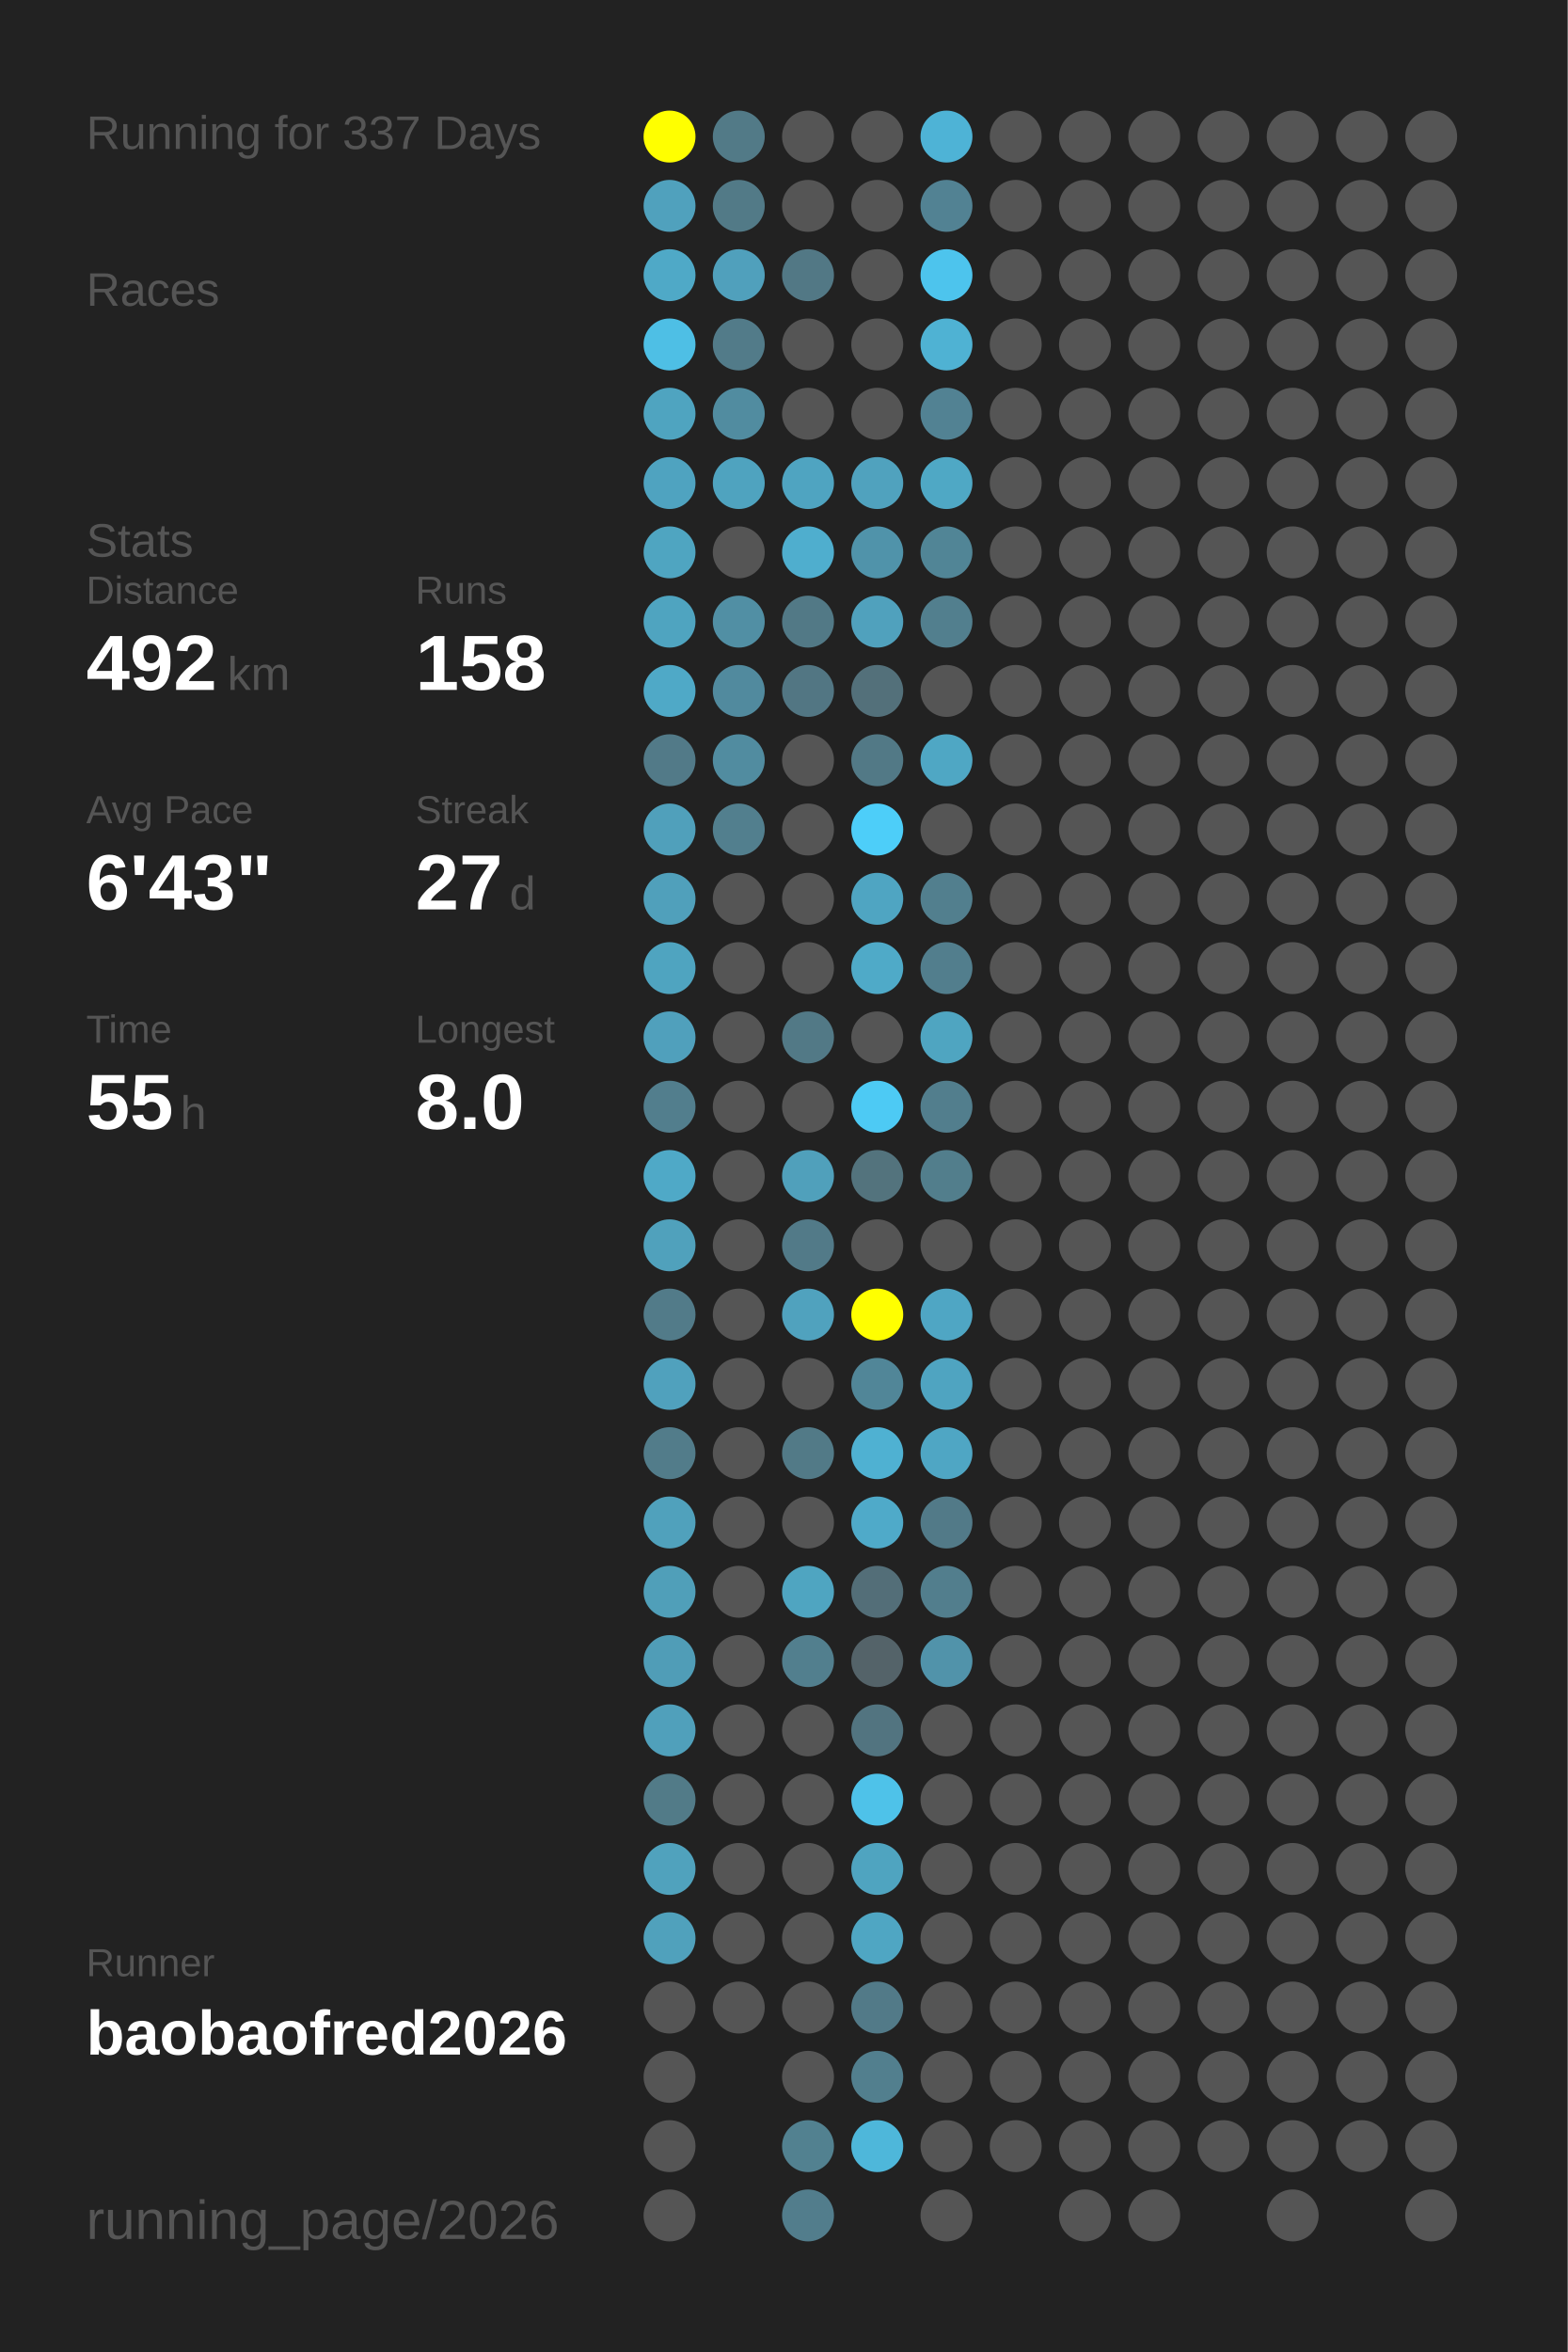
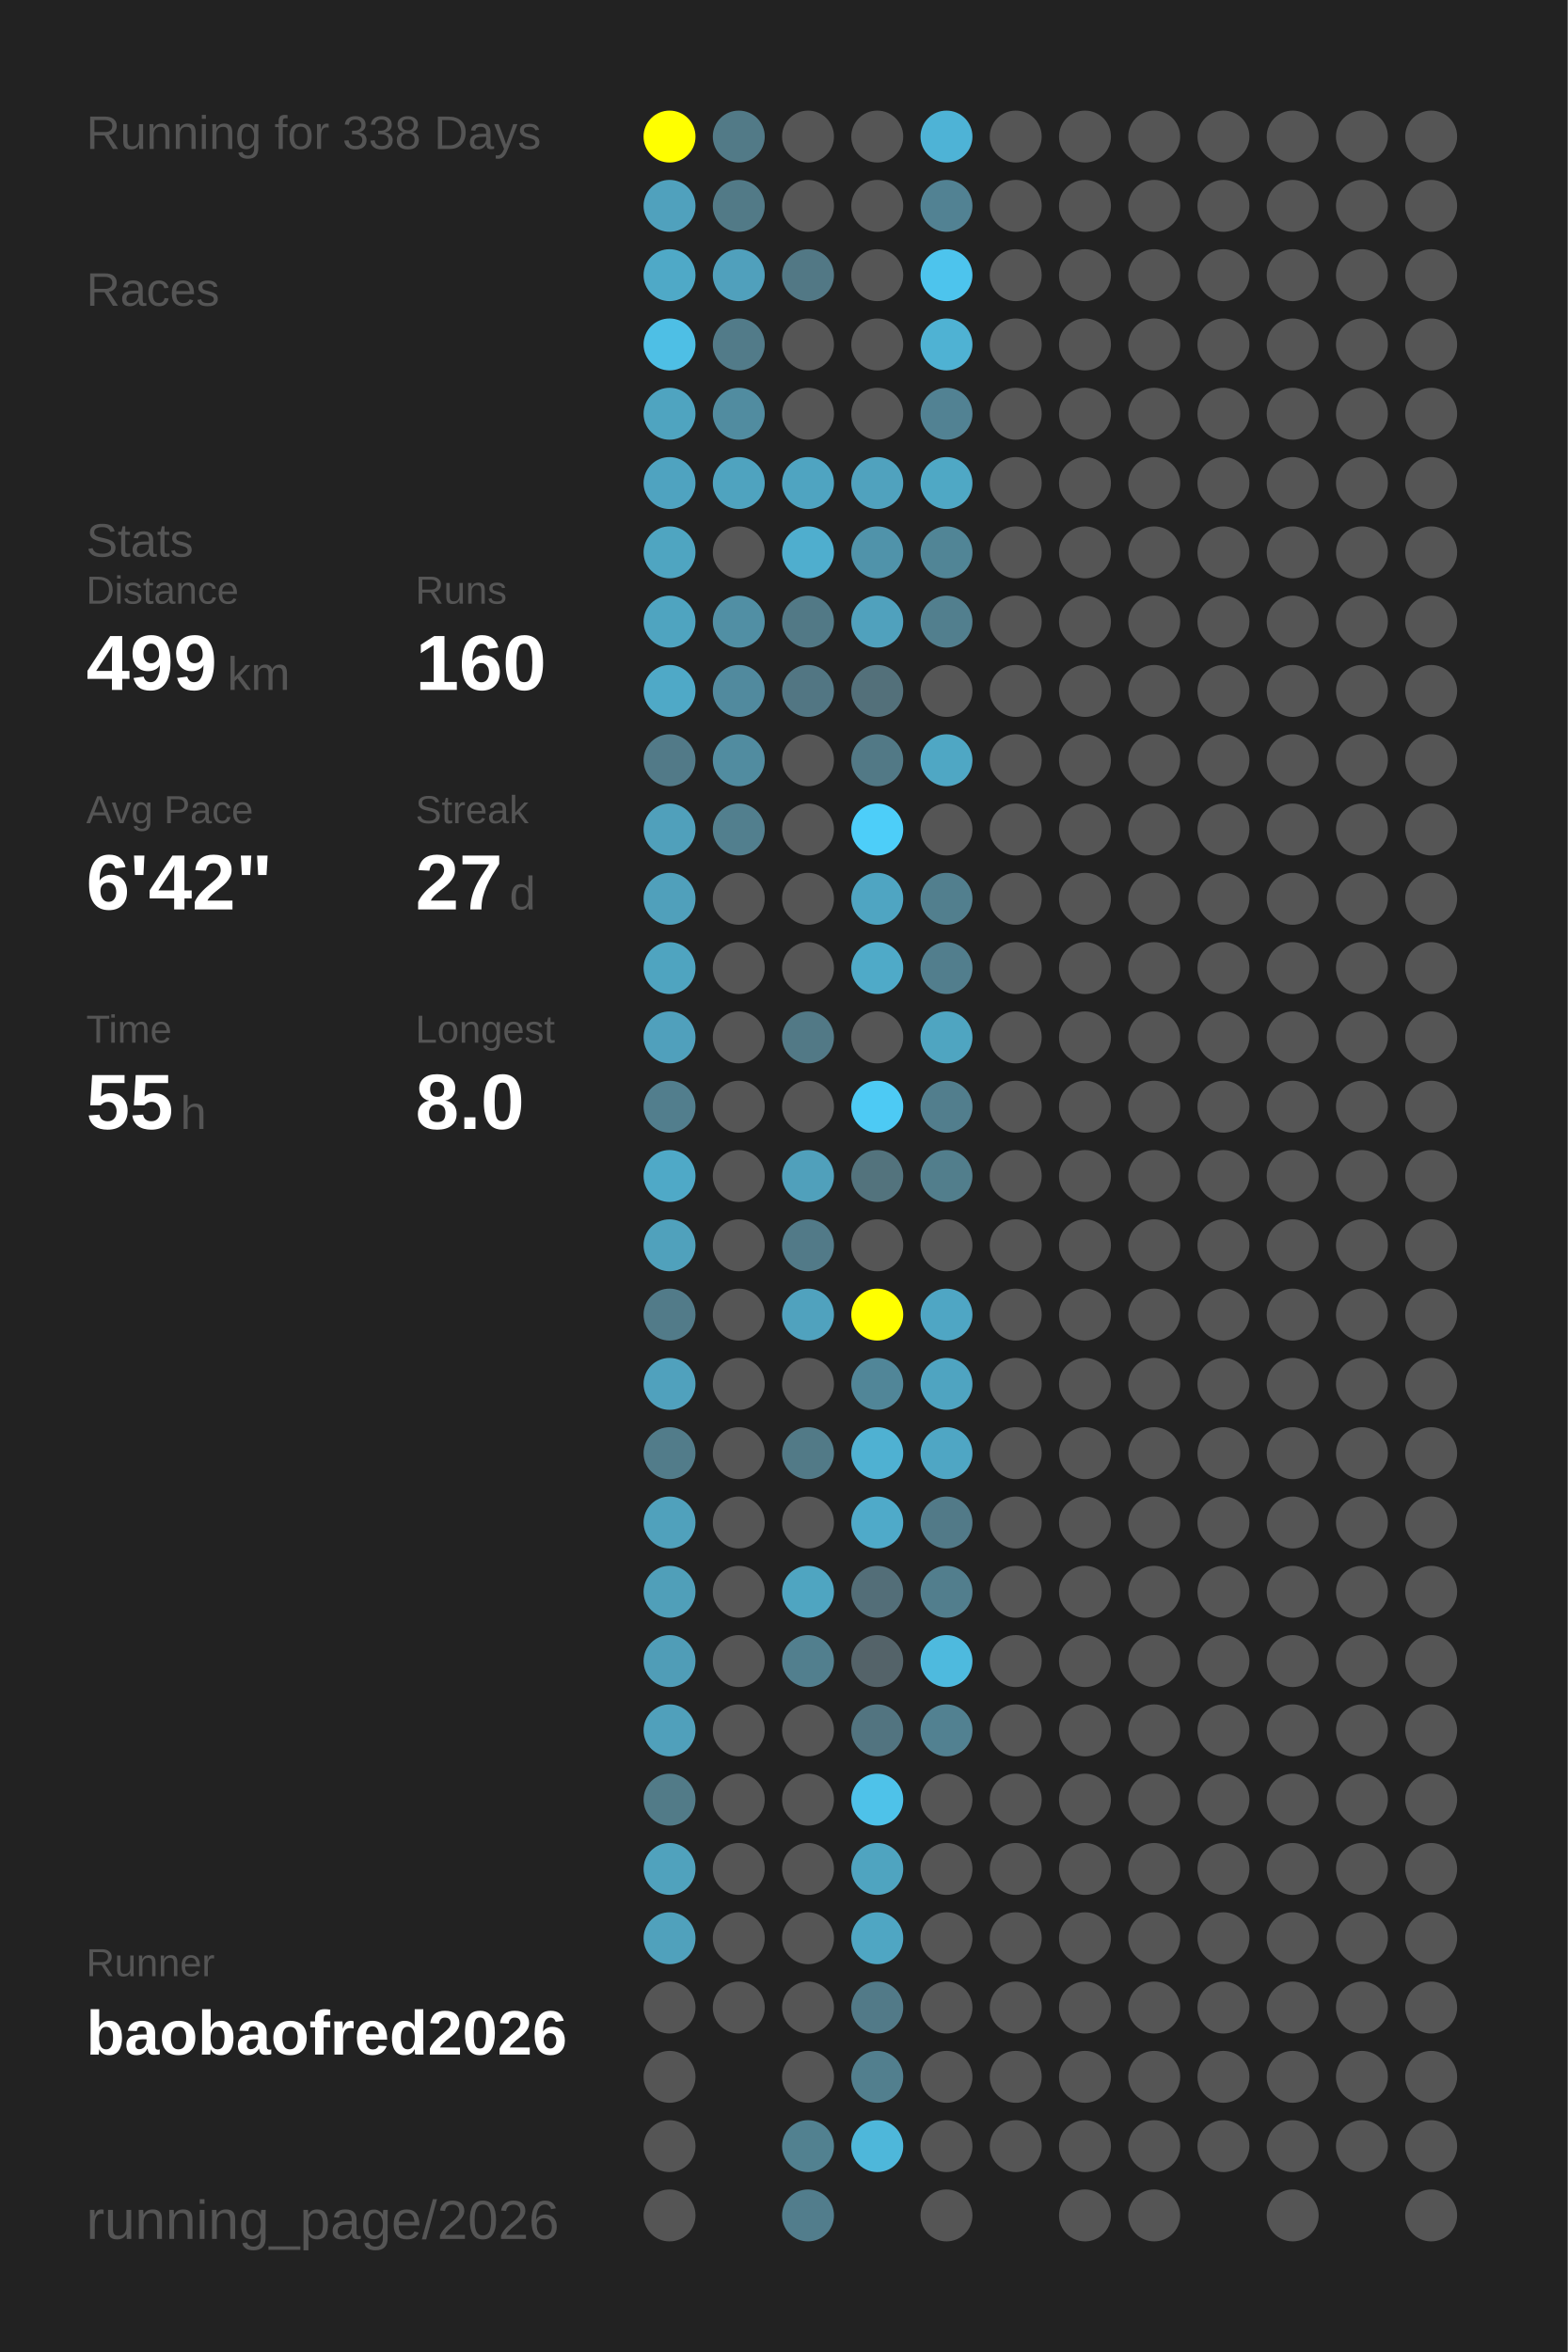
<svg xmlns="http://www.w3.org/2000/svg" baseProfile="full" height="300mm" version="1.1" viewBox="0,0,200,300" width="200mm">
  <defs />
  <rect fill="#222222" height="300" width="200" x="0" y="0" />
-   <text fill="#555555" style="font-size:6px; font-family:Arial;" x="11" y="19">Running for 337 Days</text>
+   <text fill="#555555" style="font-size:6px; font-family:Arial;" x="11" y="19">Running for 338 Days</text>
  <text fill="#555555" style="font-size:6px; font-family:Arial;" x="11" y="39">Races</text>
  <text fill="#555555" style="font-size:6px; font-family:Arial;" x="11" y="71">Stats</text>
  <text fill="#555555" style="font-size:5px; font-family:Arial;" x="11" y="77">Distance</text>
-   <text fill="#FFFFFF" style="font-size:10px; font-family:Arial; font-weight:bold;" x="11" y="88">492</text>
+   <text fill="#FFFFFF" style="font-size:10px; font-family:Arial; font-weight:bold;" x="11" y="88">499</text>
  <text fill="#555555" style="font-size:6px; font-family:Arial;" x="29" y="88">km</text>
  <text fill="#555555" style="font-size:5px; font-family:Arial;" x="53" y="77">Runs</text>
-   <text fill="#FFFFFF" style="font-size:10px; font-family:Arial; font-weight:bold;" x="53" y="88">158</text>
+   <text fill="#FFFFFF" style="font-size:10px; font-family:Arial; font-weight:bold;" x="53" y="88">160</text>
  <text fill="#555555" style="font-size:5px; font-family:Arial;" x="11" y="105">Avg Pace</text>
-   <text fill="#FFFFFF" style="font-size:10px; font-family:Arial; font-weight:bold;" x="11" y="116">6'43"</text>
+   <text fill="#FFFFFF" style="font-size:10px; font-family:Arial; font-weight:bold;" x="11" y="116">6'42"</text>
  <text fill="#555555" style="font-size:5px; font-family:Arial;" x="53" y="105">Streak</text>
  <text fill="#FFFFFF" style="font-size:10px; font-family:Arial; font-weight:bold;" x="53" y="116">27</text>
  <text fill="#555555" style="font-size:6px; font-family:Arial;" x="65" y="116">d</text>
  <text fill="#555555" style="font-size:5px; font-family:Arial;" x="11" y="133">Time</text>
  <text fill="#FFFFFF" style="font-size:10px; font-family:Arial; font-weight:bold;" x="11" y="144">55</text>
  <text fill="#555555" style="font-size:6px; font-family:Arial;" x="23" y="144">h</text>
  <text fill="#555555" style="font-size:5px; font-family:Arial;" x="53" y="133">Longest</text>
  <text fill="#FFFFFF" style="font-size:10px; font-family:Arial; font-weight:bold;" x="53" y="144">8.0</text>
  <text fill="#555555" style="font-size:5px; font-family:Arial;" x="11" y="252.065">Runner</text>
  <text fill="#FFFFFF" style="font-size:8px; font-family:Arial; font-weight:bold;" x="11" y="262.065">baobaofred2026</text>
  <text fill="#555555" style="font-size:7px; font-family:Arial;" x="11" y="285.581">running_page/2026</text>
  <circle cx="85.417" cy="17.419" fill="#FFFF00" r="3.312" />
  <circle cx="85.417" cy="26.258" fill="#50a1bd" r="3.312" />
  <circle cx="85.417" cy="35.097" fill="#4fa9c7" r="3.312" />
  <circle cx="85.417" cy="43.935" fill="#4ebfe5" r="3.312" />
  <circle cx="85.417" cy="52.774" fill="#4fa4c0" r="3.312" />
  <circle cx="85.417" cy="61.613" fill="#4fa3c0" r="3.312" />
  <circle cx="85.417" cy="70.452" fill="#4fa5c1" r="3.312" />
  <circle cx="85.417" cy="79.29" fill="#4fa4c0" r="3.312" />
  <circle cx="85.417" cy="88.129" fill="#4fa9c7" r="3.312" />
  <circle cx="85.417" cy="96.968" fill="#527a88" r="3.312" />
  <circle cx="85.417" cy="105.806" fill="#50a0bb" r="3.312" />
  <circle cx="85.417" cy="114.645" fill="#50a0bb" r="3.312" />
  <circle cx="85.417" cy="123.484" fill="#4fa4c0" r="3.312" />
  <circle cx="85.417" cy="132.323" fill="#50a0bc" r="3.312" />
  <circle cx="85.417" cy="141.161" fill="#527e8d" r="3.312" />
  <circle cx="85.417" cy="150" fill="#4fa9c7" r="3.312" />
  <circle cx="85.417" cy="158.839" fill="#50a1bc" r="3.312" />
  <circle cx="85.417" cy="167.677" fill="#527b89" r="3.312" />
  <circle cx="85.417" cy="176.516" fill="#50a1bd" r="3.312" />
  <circle cx="85.417" cy="185.355" fill="#527c8a" r="3.312" />
  <circle cx="85.417" cy="194.194" fill="#50a1bc" r="3.312" />
  <circle cx="85.417" cy="203.032" fill="#509fb9" r="3.312" />
  <circle cx="85.417" cy="211.871" fill="#509db7" r="3.312" />
  <circle cx="85.417" cy="220.71" fill="#50a0bb" r="3.312" />
  <circle cx="85.417" cy="229.548" fill="#527b88" r="3.312" />
  <circle cx="85.417" cy="238.387" fill="#50a2bd" r="3.312" />
  <circle cx="85.417" cy="247.226" fill="#50a1bc" r="3.312" />
  <circle cx="85.417" cy="256.065" fill="#555555" r="3.312" />
  <circle cx="85.417" cy="264.903" fill="#555555" r="3.312" />
  <circle cx="85.417" cy="273.742" fill="#555555" r="3.312" />
  <circle cx="85.417" cy="282.581" fill="#555555" r="3.312" />
  <circle cx="94.25" cy="17.419" fill="#527a87" r="3.312" />
  <circle cx="94.25" cy="26.258" fill="#527a87" r="3.312" />
  <circle cx="94.25" cy="35.097" fill="#50a0bc" r="3.312" />
  <circle cx="94.25" cy="43.935" fill="#527b89" r="3.312" />
  <circle cx="94.25" cy="52.774" fill="#518ca0" r="3.312" />
  <circle cx="94.25" cy="61.613" fill="#4fa3bf" r="3.312" />
  <circle cx="94.25" cy="70.452" fill="#555555" r="3.312" />
  <circle cx="94.25" cy="79.29" fill="#518fa4" r="3.312" />
  <circle cx="94.25" cy="88.129" fill="#518a9e" r="3.312" />
  <circle cx="94.25" cy="96.968" fill="#518ca0" r="3.312" />
  <circle cx="94.25" cy="105.806" fill="#527f8e" r="3.312" />
  <circle cx="94.25" cy="114.645" fill="#555555" r="3.312" />
  <circle cx="94.25" cy="123.484" fill="#555555" r="3.312" />
  <circle cx="94.25" cy="132.323" fill="#555555" r="3.312" />
  <circle cx="94.25" cy="141.161" fill="#555555" r="3.312" />
  <circle cx="94.25" cy="150" fill="#555555" r="3.312" />
  <circle cx="94.25" cy="158.839" fill="#555555" r="3.312" />
  <circle cx="94.25" cy="167.677" fill="#555555" r="3.312" />
  <circle cx="94.25" cy="176.516" fill="#555555" r="3.312" />
  <circle cx="94.25" cy="185.355" fill="#555555" r="3.312" />
  <circle cx="94.25" cy="194.194" fill="#555555" r="3.312" />
  <circle cx="94.25" cy="203.032" fill="#555555" r="3.312" />
  <circle cx="94.25" cy="211.871" fill="#555555" r="3.312" />
  <circle cx="94.25" cy="220.71" fill="#555555" r="3.312" />
  <circle cx="94.25" cy="229.548" fill="#555555" r="3.312" />
  <circle cx="94.25" cy="238.387" fill="#555555" r="3.312" />
  <circle cx="94.25" cy="247.226" fill="#555555" r="3.312" />
  <circle cx="94.25" cy="256.065" fill="#555555" r="3.312" />
  <circle cx="103.083" cy="17.419" fill="#555555" r="3.312" />
  <circle cx="103.083" cy="26.258" fill="#555555" r="3.312" />
  <circle cx="103.083" cy="35.097" fill="#527885" r="3.312" />
  <circle cx="103.083" cy="43.935" fill="#555555" r="3.312" />
  <circle cx="103.083" cy="52.774" fill="#555555" r="3.312" />
  <circle cx="103.083" cy="61.613" fill="#4fa4c1" r="3.312" />
  <circle cx="103.083" cy="70.452" fill="#4faece" r="3.312" />
  <circle cx="103.083" cy="79.29" fill="#527986" r="3.312" />
  <circle cx="103.083" cy="88.129" fill="#527683" r="3.312" />
  <circle cx="103.083" cy="96.968" fill="#555555" r="3.312" />
  <circle cx="103.083" cy="105.806" fill="#555555" r="3.312" />
  <circle cx="103.083" cy="114.645" fill="#555555" r="3.312" />
  <circle cx="103.083" cy="123.484" fill="#555555" r="3.312" />
  <circle cx="103.083" cy="132.323" fill="#527986" r="3.312" />
  <circle cx="103.083" cy="141.161" fill="#555555" r="3.312" />
  <circle cx="103.083" cy="150" fill="#50a0bb" r="3.312" />
  <circle cx="103.083" cy="158.839" fill="#527a88" r="3.312" />
  <circle cx="103.083" cy="167.677" fill="#50a2be" r="3.312" />
  <circle cx="103.083" cy="176.516" fill="#555555" r="3.312" />
  <circle cx="103.083" cy="185.355" fill="#527a87" r="3.312" />
  <circle cx="103.083" cy="194.194" fill="#555555" r="3.312" />
  <circle cx="103.083" cy="203.032" fill="#4fa5c1" r="3.312" />
  <circle cx="103.083" cy="211.871" fill="#527f8e" r="3.312" />
  <circle cx="103.083" cy="220.71" fill="#555555" r="3.312" />
  <circle cx="103.083" cy="229.548" fill="#555555" r="3.312" />
  <circle cx="103.083" cy="238.387" fill="#555555" r="3.312" />
  <circle cx="103.083" cy="247.226" fill="#555555" r="3.312" />
  <circle cx="103.083" cy="256.065" fill="#555555" r="3.312" />
  <circle cx="103.083" cy="264.903" fill="#555555" r="3.312" />
  <circle cx="103.083" cy="273.742" fill="#528190" r="3.312" />
  <circle cx="103.083" cy="282.581" fill="#527d8c" r="3.312" />
  <circle cx="111.917" cy="17.419" fill="#555555" r="3.312" />
  <circle cx="111.917" cy="26.258" fill="#555555" r="3.312" />
  <circle cx="111.917" cy="35.097" fill="#555555" r="3.312" />
  <circle cx="111.917" cy="43.935" fill="#555555" r="3.312" />
  <circle cx="111.917" cy="52.774" fill="#555555" r="3.312" />
  <circle cx="111.917" cy="61.613" fill="#50a2be" r="3.312" />
  <circle cx="111.917" cy="70.452" fill="#5093aa" r="3.312" />
  <circle cx="111.917" cy="79.29" fill="#50a1bd" r="3.312" />
  <circle cx="111.917" cy="88.129" fill="#53707a" r="3.312" />
  <circle cx="111.917" cy="96.968" fill="#527986" r="3.312" />
  <circle cx="111.917" cy="105.806" fill="#4dcef9" r="3.312" />
  <circle cx="111.917" cy="114.645" fill="#4fa5c2" r="3.312" />
  <circle cx="111.917" cy="123.484" fill="#4faac8" r="3.312" />
  <circle cx="111.917" cy="132.323" fill="#555555" r="3.312" />
  <circle cx="111.917" cy="141.161" fill="#4dcaf4" r="3.312" />
  <circle cx="111.917" cy="150" fill="#53737d" r="3.312" />
  <circle cx="111.917" cy="158.839" fill="#555555" r="3.312" />
  <circle cx="111.917" cy="167.677" fill="#FFFF00" r="3.312" />
  <circle cx="111.917" cy="176.516" fill="#518698" r="3.312" />
  <circle cx="111.917" cy="185.355" fill="#4fb1d2" r="3.312" />
  <circle cx="111.917" cy="194.194" fill="#4faac9" r="3.312" />
  <circle cx="111.917" cy="203.032" fill="#536e78" r="3.312" />
  <circle cx="111.917" cy="211.871" fill="#546369" r="3.312" />
  <circle cx="111.917" cy="220.71" fill="#527480" r="3.312" />
  <circle cx="111.917" cy="229.548" fill="#4ec2e9" r="3.312" />
  <circle cx="111.917" cy="238.387" fill="#4fa4c0" r="3.312" />
  <circle cx="111.917" cy="247.226" fill="#4fa6c3" r="3.312" />
  <circle cx="111.917" cy="256.065" fill="#527a88" r="3.312" />
  <circle cx="111.917" cy="264.903" fill="#527f8e" r="3.312" />
  <circle cx="111.917" cy="273.742" fill="#4eb7da" r="3.312" />
  <circle cx="120.75" cy="17.419" fill="#4eb3d6" r="3.312" />
  <circle cx="120.75" cy="26.258" fill="#528293" r="3.312" />
  <circle cx="120.75" cy="35.097" fill="#4dc4ed" r="3.312" />
  <circle cx="120.75" cy="43.935" fill="#4fb2d3" r="3.312" />
  <circle cx="120.75" cy="52.774" fill="#528293" r="3.312" />
  <circle cx="120.75" cy="61.613" fill="#4fa8c5" r="3.312" />
  <circle cx="120.75" cy="70.452" fill="#518596" r="3.312" />
  <circle cx="120.75" cy="79.29" fill="#527f8e" r="3.312" />
  <circle cx="120.75" cy="88.129" fill="#555555" r="3.312" />
  <circle cx="120.75" cy="96.968" fill="#4fa7c4" r="3.312" />
  <circle cx="120.75" cy="105.806" fill="#555555" r="3.312" />
  <circle cx="120.75" cy="114.645" fill="#527f8e" r="3.312" />
  <circle cx="120.75" cy="123.484" fill="#527e8d" r="3.312" />
  <circle cx="120.75" cy="132.323" fill="#4fa5c1" r="3.312" />
  <circle cx="120.75" cy="141.161" fill="#527e8d" r="3.312" />
  <circle cx="120.75" cy="150" fill="#527e8c" r="3.312" />
  <circle cx="120.75" cy="158.839" fill="#555555" r="3.312" />
  <circle cx="120.75" cy="167.677" fill="#4fa6c4" r="3.312" />
  <circle cx="120.75" cy="176.516" fill="#4fa4c1" r="3.312" />
  <circle cx="120.75" cy="185.355" fill="#4fa6c4" r="3.312" />
  <circle cx="120.75" cy="194.194" fill="#527a88" r="3.312" />
  <circle cx="120.75" cy="203.032" fill="#527e8d" r="3.312" />
-   <circle cx="120.75" cy="211.871" fill="#5193aa" r="3.312" />
-   <circle cx="120.75" cy="220.71" fill="#555555" r="3.312" />
+   <circle cx="120.75" cy="211.871" fill="#4ebade" r="3.312" />
+   <circle cx="120.75" cy="220.71" fill="#528191" r="3.312" />
  <circle cx="120.75" cy="229.548" fill="#555555" r="3.312" />
  <circle cx="120.75" cy="238.387" fill="#555555" r="3.312" />
  <circle cx="120.75" cy="247.226" fill="#555555" r="3.312" />
  <circle cx="120.75" cy="256.065" fill="#555555" r="3.312" />
  <circle cx="120.75" cy="264.903" fill="#555555" r="3.312" />
  <circle cx="120.75" cy="273.742" fill="#555555" r="3.312" />
  <circle cx="120.75" cy="282.581" fill="#555555" r="3.312" />
  <circle cx="129.583" cy="17.419" fill="#555555" r="3.312" />
  <circle cx="129.583" cy="26.258" fill="#555555" r="3.312" />
  <circle cx="129.583" cy="35.097" fill="#555555" r="3.312" />
  <circle cx="129.583" cy="43.935" fill="#555555" r="3.312" />
  <circle cx="129.583" cy="52.774" fill="#555555" r="3.312" />
  <circle cx="129.583" cy="61.613" fill="#555555" r="3.312" />
  <circle cx="129.583" cy="70.452" fill="#555555" r="3.312" />
  <circle cx="129.583" cy="79.29" fill="#555555" r="3.312" />
  <circle cx="129.583" cy="88.129" fill="#555555" r="3.312" />
  <circle cx="129.583" cy="96.968" fill="#555555" r="3.312" />
  <circle cx="129.583" cy="105.806" fill="#555555" r="3.312" />
  <circle cx="129.583" cy="114.645" fill="#555555" r="3.312" />
  <circle cx="129.583" cy="123.484" fill="#555555" r="3.312" />
  <circle cx="129.583" cy="132.323" fill="#555555" r="3.312" />
  <circle cx="129.583" cy="141.161" fill="#555555" r="3.312" />
  <circle cx="129.583" cy="150" fill="#555555" r="3.312" />
  <circle cx="129.583" cy="158.839" fill="#555555" r="3.312" />
  <circle cx="129.583" cy="167.677" fill="#555555" r="3.312" />
  <circle cx="129.583" cy="176.516" fill="#555555" r="3.312" />
  <circle cx="129.583" cy="185.355" fill="#555555" r="3.312" />
  <circle cx="129.583" cy="194.194" fill="#555555" r="3.312" />
  <circle cx="129.583" cy="203.032" fill="#555555" r="3.312" />
  <circle cx="129.583" cy="211.871" fill="#555555" r="3.312" />
  <circle cx="129.583" cy="220.71" fill="#555555" r="3.312" />
  <circle cx="129.583" cy="229.548" fill="#555555" r="3.312" />
  <circle cx="129.583" cy="238.387" fill="#555555" r="3.312" />
  <circle cx="129.583" cy="247.226" fill="#555555" r="3.312" />
  <circle cx="129.583" cy="256.065" fill="#555555" r="3.312" />
  <circle cx="129.583" cy="264.903" fill="#555555" r="3.312" />
  <circle cx="129.583" cy="273.742" fill="#555555" r="3.312" />
  <circle cx="138.417" cy="17.419" fill="#555555" r="3.312" />
  <circle cx="138.417" cy="26.258" fill="#555555" r="3.312" />
  <circle cx="138.417" cy="35.097" fill="#555555" r="3.312" />
  <circle cx="138.417" cy="43.935" fill="#555555" r="3.312" />
  <circle cx="138.417" cy="52.774" fill="#555555" r="3.312" />
  <circle cx="138.417" cy="61.613" fill="#555555" r="3.312" />
  <circle cx="138.417" cy="70.452" fill="#555555" r="3.312" />
  <circle cx="138.417" cy="79.29" fill="#555555" r="3.312" />
  <circle cx="138.417" cy="88.129" fill="#555555" r="3.312" />
  <circle cx="138.417" cy="96.968" fill="#555555" r="3.312" />
  <circle cx="138.417" cy="105.806" fill="#555555" r="3.312" />
  <circle cx="138.417" cy="114.645" fill="#555555" r="3.312" />
  <circle cx="138.417" cy="123.484" fill="#555555" r="3.312" />
  <circle cx="138.417" cy="132.323" fill="#555555" r="3.312" />
  <circle cx="138.417" cy="141.161" fill="#555555" r="3.312" />
  <circle cx="138.417" cy="150" fill="#555555" r="3.312" />
  <circle cx="138.417" cy="158.839" fill="#555555" r="3.312" />
  <circle cx="138.417" cy="167.677" fill="#555555" r="3.312" />
  <circle cx="138.417" cy="176.516" fill="#555555" r="3.312" />
  <circle cx="138.417" cy="185.355" fill="#555555" r="3.312" />
  <circle cx="138.417" cy="194.194" fill="#555555" r="3.312" />
  <circle cx="138.417" cy="203.032" fill="#555555" r="3.312" />
  <circle cx="138.417" cy="211.871" fill="#555555" r="3.312" />
  <circle cx="138.417" cy="220.71" fill="#555555" r="3.312" />
  <circle cx="138.417" cy="229.548" fill="#555555" r="3.312" />
  <circle cx="138.417" cy="238.387" fill="#555555" r="3.312" />
  <circle cx="138.417" cy="247.226" fill="#555555" r="3.312" />
  <circle cx="138.417" cy="256.065" fill="#555555" r="3.312" />
  <circle cx="138.417" cy="264.903" fill="#555555" r="3.312" />
  <circle cx="138.417" cy="273.742" fill="#555555" r="3.312" />
  <circle cx="138.417" cy="282.581" fill="#555555" r="3.312" />
  <circle cx="147.25" cy="17.419" fill="#555555" r="3.312" />
  <circle cx="147.25" cy="26.258" fill="#555555" r="3.312" />
  <circle cx="147.25" cy="35.097" fill="#555555" r="3.312" />
  <circle cx="147.25" cy="43.935" fill="#555555" r="3.312" />
  <circle cx="147.25" cy="52.774" fill="#555555" r="3.312" />
  <circle cx="147.25" cy="61.613" fill="#555555" r="3.312" />
  <circle cx="147.25" cy="70.452" fill="#555555" r="3.312" />
  <circle cx="147.25" cy="79.29" fill="#555555" r="3.312" />
  <circle cx="147.25" cy="88.129" fill="#555555" r="3.312" />
  <circle cx="147.25" cy="96.968" fill="#555555" r="3.312" />
  <circle cx="147.25" cy="105.806" fill="#555555" r="3.312" />
  <circle cx="147.25" cy="114.645" fill="#555555" r="3.312" />
  <circle cx="147.25" cy="123.484" fill="#555555" r="3.312" />
  <circle cx="147.25" cy="132.323" fill="#555555" r="3.312" />
  <circle cx="147.25" cy="141.161" fill="#555555" r="3.312" />
  <circle cx="147.25" cy="150" fill="#555555" r="3.312" />
  <circle cx="147.25" cy="158.839" fill="#555555" r="3.312" />
  <circle cx="147.25" cy="167.677" fill="#555555" r="3.312" />
  <circle cx="147.25" cy="176.516" fill="#555555" r="3.312" />
  <circle cx="147.25" cy="185.355" fill="#555555" r="3.312" />
  <circle cx="147.25" cy="194.194" fill="#555555" r="3.312" />
  <circle cx="147.25" cy="203.032" fill="#555555" r="3.312" />
  <circle cx="147.25" cy="211.871" fill="#555555" r="3.312" />
  <circle cx="147.25" cy="220.71" fill="#555555" r="3.312" />
  <circle cx="147.25" cy="229.548" fill="#555555" r="3.312" />
  <circle cx="147.25" cy="238.387" fill="#555555" r="3.312" />
  <circle cx="147.25" cy="247.226" fill="#555555" r="3.312" />
  <circle cx="147.25" cy="256.065" fill="#555555" r="3.312" />
  <circle cx="147.25" cy="264.903" fill="#555555" r="3.312" />
  <circle cx="147.25" cy="273.742" fill="#555555" r="3.312" />
  <circle cx="147.25" cy="282.581" fill="#555555" r="3.312" />
  <circle cx="156.083" cy="17.419" fill="#555555" r="3.312" />
  <circle cx="156.083" cy="26.258" fill="#555555" r="3.312" />
  <circle cx="156.083" cy="35.097" fill="#555555" r="3.312" />
  <circle cx="156.083" cy="43.935" fill="#555555" r="3.312" />
  <circle cx="156.083" cy="52.774" fill="#555555" r="3.312" />
  <circle cx="156.083" cy="61.613" fill="#555555" r="3.312" />
  <circle cx="156.083" cy="70.452" fill="#555555" r="3.312" />
  <circle cx="156.083" cy="79.29" fill="#555555" r="3.312" />
  <circle cx="156.083" cy="88.129" fill="#555555" r="3.312" />
  <circle cx="156.083" cy="96.968" fill="#555555" r="3.312" />
  <circle cx="156.083" cy="105.806" fill="#555555" r="3.312" />
  <circle cx="156.083" cy="114.645" fill="#555555" r="3.312" />
  <circle cx="156.083" cy="123.484" fill="#555555" r="3.312" />
  <circle cx="156.083" cy="132.323" fill="#555555" r="3.312" />
  <circle cx="156.083" cy="141.161" fill="#555555" r="3.312" />
  <circle cx="156.083" cy="150" fill="#555555" r="3.312" />
  <circle cx="156.083" cy="158.839" fill="#555555" r="3.312" />
  <circle cx="156.083" cy="167.677" fill="#555555" r="3.312" />
  <circle cx="156.083" cy="176.516" fill="#555555" r="3.312" />
  <circle cx="156.083" cy="185.355" fill="#555555" r="3.312" />
  <circle cx="156.083" cy="194.194" fill="#555555" r="3.312" />
  <circle cx="156.083" cy="203.032" fill="#555555" r="3.312" />
  <circle cx="156.083" cy="211.871" fill="#555555" r="3.312" />
  <circle cx="156.083" cy="220.71" fill="#555555" r="3.312" />
  <circle cx="156.083" cy="229.548" fill="#555555" r="3.312" />
  <circle cx="156.083" cy="238.387" fill="#555555" r="3.312" />
  <circle cx="156.083" cy="247.226" fill="#555555" r="3.312" />
  <circle cx="156.083" cy="256.065" fill="#555555" r="3.312" />
  <circle cx="156.083" cy="264.903" fill="#555555" r="3.312" />
  <circle cx="156.083" cy="273.742" fill="#555555" r="3.312" />
  <circle cx="164.917" cy="17.419" fill="#555555" r="3.312" />
  <circle cx="164.917" cy="26.258" fill="#555555" r="3.312" />
  <circle cx="164.917" cy="35.097" fill="#555555" r="3.312" />
  <circle cx="164.917" cy="43.935" fill="#555555" r="3.312" />
  <circle cx="164.917" cy="52.774" fill="#555555" r="3.312" />
  <circle cx="164.917" cy="61.613" fill="#555555" r="3.312" />
  <circle cx="164.917" cy="70.452" fill="#555555" r="3.312" />
  <circle cx="164.917" cy="79.29" fill="#555555" r="3.312" />
  <circle cx="164.917" cy="88.129" fill="#555555" r="3.312" />
  <circle cx="164.917" cy="96.968" fill="#555555" r="3.312" />
  <circle cx="164.917" cy="105.806" fill="#555555" r="3.312" />
  <circle cx="164.917" cy="114.645" fill="#555555" r="3.312" />
  <circle cx="164.917" cy="123.484" fill="#555555" r="3.312" />
  <circle cx="164.917" cy="132.323" fill="#555555" r="3.312" />
  <circle cx="164.917" cy="141.161" fill="#555555" r="3.312" />
  <circle cx="164.917" cy="150" fill="#555555" r="3.312" />
  <circle cx="164.917" cy="158.839" fill="#555555" r="3.312" />
  <circle cx="164.917" cy="167.677" fill="#555555" r="3.312" />
  <circle cx="164.917" cy="176.516" fill="#555555" r="3.312" />
  <circle cx="164.917" cy="185.355" fill="#555555" r="3.312" />
  <circle cx="164.917" cy="194.194" fill="#555555" r="3.312" />
  <circle cx="164.917" cy="203.032" fill="#555555" r="3.312" />
  <circle cx="164.917" cy="211.871" fill="#555555" r="3.312" />
  <circle cx="164.917" cy="220.71" fill="#555555" r="3.312" />
  <circle cx="164.917" cy="229.548" fill="#555555" r="3.312" />
  <circle cx="164.917" cy="238.387" fill="#555555" r="3.312" />
  <circle cx="164.917" cy="247.226" fill="#555555" r="3.312" />
  <circle cx="164.917" cy="256.065" fill="#555555" r="3.312" />
  <circle cx="164.917" cy="264.903" fill="#555555" r="3.312" />
  <circle cx="164.917" cy="273.742" fill="#555555" r="3.312" />
  <circle cx="164.917" cy="282.581" fill="#555555" r="3.312" />
  <circle cx="173.75" cy="17.419" fill="#555555" r="3.312" />
  <circle cx="173.75" cy="26.258" fill="#555555" r="3.312" />
  <circle cx="173.75" cy="35.097" fill="#555555" r="3.312" />
  <circle cx="173.75" cy="43.935" fill="#555555" r="3.312" />
  <circle cx="173.75" cy="52.774" fill="#555555" r="3.312" />
  <circle cx="173.75" cy="61.613" fill="#555555" r="3.312" />
  <circle cx="173.75" cy="70.452" fill="#555555" r="3.312" />
  <circle cx="173.75" cy="79.29" fill="#555555" r="3.312" />
  <circle cx="173.75" cy="88.129" fill="#555555" r="3.312" />
  <circle cx="173.75" cy="96.968" fill="#555555" r="3.312" />
  <circle cx="173.75" cy="105.806" fill="#555555" r="3.312" />
  <circle cx="173.75" cy="114.645" fill="#555555" r="3.312" />
  <circle cx="173.75" cy="123.484" fill="#555555" r="3.312" />
  <circle cx="173.75" cy="132.323" fill="#555555" r="3.312" />
  <circle cx="173.75" cy="141.161" fill="#555555" r="3.312" />
  <circle cx="173.75" cy="150" fill="#555555" r="3.312" />
  <circle cx="173.75" cy="158.839" fill="#555555" r="3.312" />
  <circle cx="173.75" cy="167.677" fill="#555555" r="3.312" />
  <circle cx="173.75" cy="176.516" fill="#555555" r="3.312" />
  <circle cx="173.75" cy="185.355" fill="#555555" r="3.312" />
  <circle cx="173.75" cy="194.194" fill="#555555" r="3.312" />
  <circle cx="173.75" cy="203.032" fill="#555555" r="3.312" />
  <circle cx="173.75" cy="211.871" fill="#555555" r="3.312" />
  <circle cx="173.75" cy="220.71" fill="#555555" r="3.312" />
  <circle cx="173.75" cy="229.548" fill="#555555" r="3.312" />
  <circle cx="173.75" cy="238.387" fill="#555555" r="3.312" />
  <circle cx="173.75" cy="247.226" fill="#555555" r="3.312" />
  <circle cx="173.75" cy="256.065" fill="#555555" r="3.312" />
  <circle cx="173.75" cy="264.903" fill="#555555" r="3.312" />
  <circle cx="173.75" cy="273.742" fill="#555555" r="3.312" />
  <circle cx="182.583" cy="17.419" fill="#555555" r="3.312" />
  <circle cx="182.583" cy="26.258" fill="#555555" r="3.312" />
  <circle cx="182.583" cy="35.097" fill="#555555" r="3.312" />
  <circle cx="182.583" cy="43.935" fill="#555555" r="3.312" />
  <circle cx="182.583" cy="52.774" fill="#555555" r="3.312" />
  <circle cx="182.583" cy="61.613" fill="#555555" r="3.312" />
  <circle cx="182.583" cy="70.452" fill="#555555" r="3.312" />
  <circle cx="182.583" cy="79.29" fill="#555555" r="3.312" />
  <circle cx="182.583" cy="88.129" fill="#555555" r="3.312" />
  <circle cx="182.583" cy="96.968" fill="#555555" r="3.312" />
  <circle cx="182.583" cy="105.806" fill="#555555" r="3.312" />
  <circle cx="182.583" cy="114.645" fill="#555555" r="3.312" />
  <circle cx="182.583" cy="123.484" fill="#555555" r="3.312" />
  <circle cx="182.583" cy="132.323" fill="#555555" r="3.312" />
  <circle cx="182.583" cy="141.161" fill="#555555" r="3.312" />
  <circle cx="182.583" cy="150" fill="#555555" r="3.312" />
  <circle cx="182.583" cy="158.839" fill="#555555" r="3.312" />
  <circle cx="182.583" cy="167.677" fill="#555555" r="3.312" />
  <circle cx="182.583" cy="176.516" fill="#555555" r="3.312" />
  <circle cx="182.583" cy="185.355" fill="#555555" r="3.312" />
  <circle cx="182.583" cy="194.194" fill="#555555" r="3.312" />
  <circle cx="182.583" cy="203.032" fill="#555555" r="3.312" />
  <circle cx="182.583" cy="211.871" fill="#555555" r="3.312" />
  <circle cx="182.583" cy="220.71" fill="#555555" r="3.312" />
  <circle cx="182.583" cy="229.548" fill="#555555" r="3.312" />
  <circle cx="182.583" cy="238.387" fill="#555555" r="3.312" />
  <circle cx="182.583" cy="247.226" fill="#555555" r="3.312" />
  <circle cx="182.583" cy="256.065" fill="#555555" r="3.312" />
  <circle cx="182.583" cy="264.903" fill="#555555" r="3.312" />
  <circle cx="182.583" cy="273.742" fill="#555555" r="3.312" />
  <circle cx="182.583" cy="282.581" fill="#555555" r="3.312" />
</svg>
